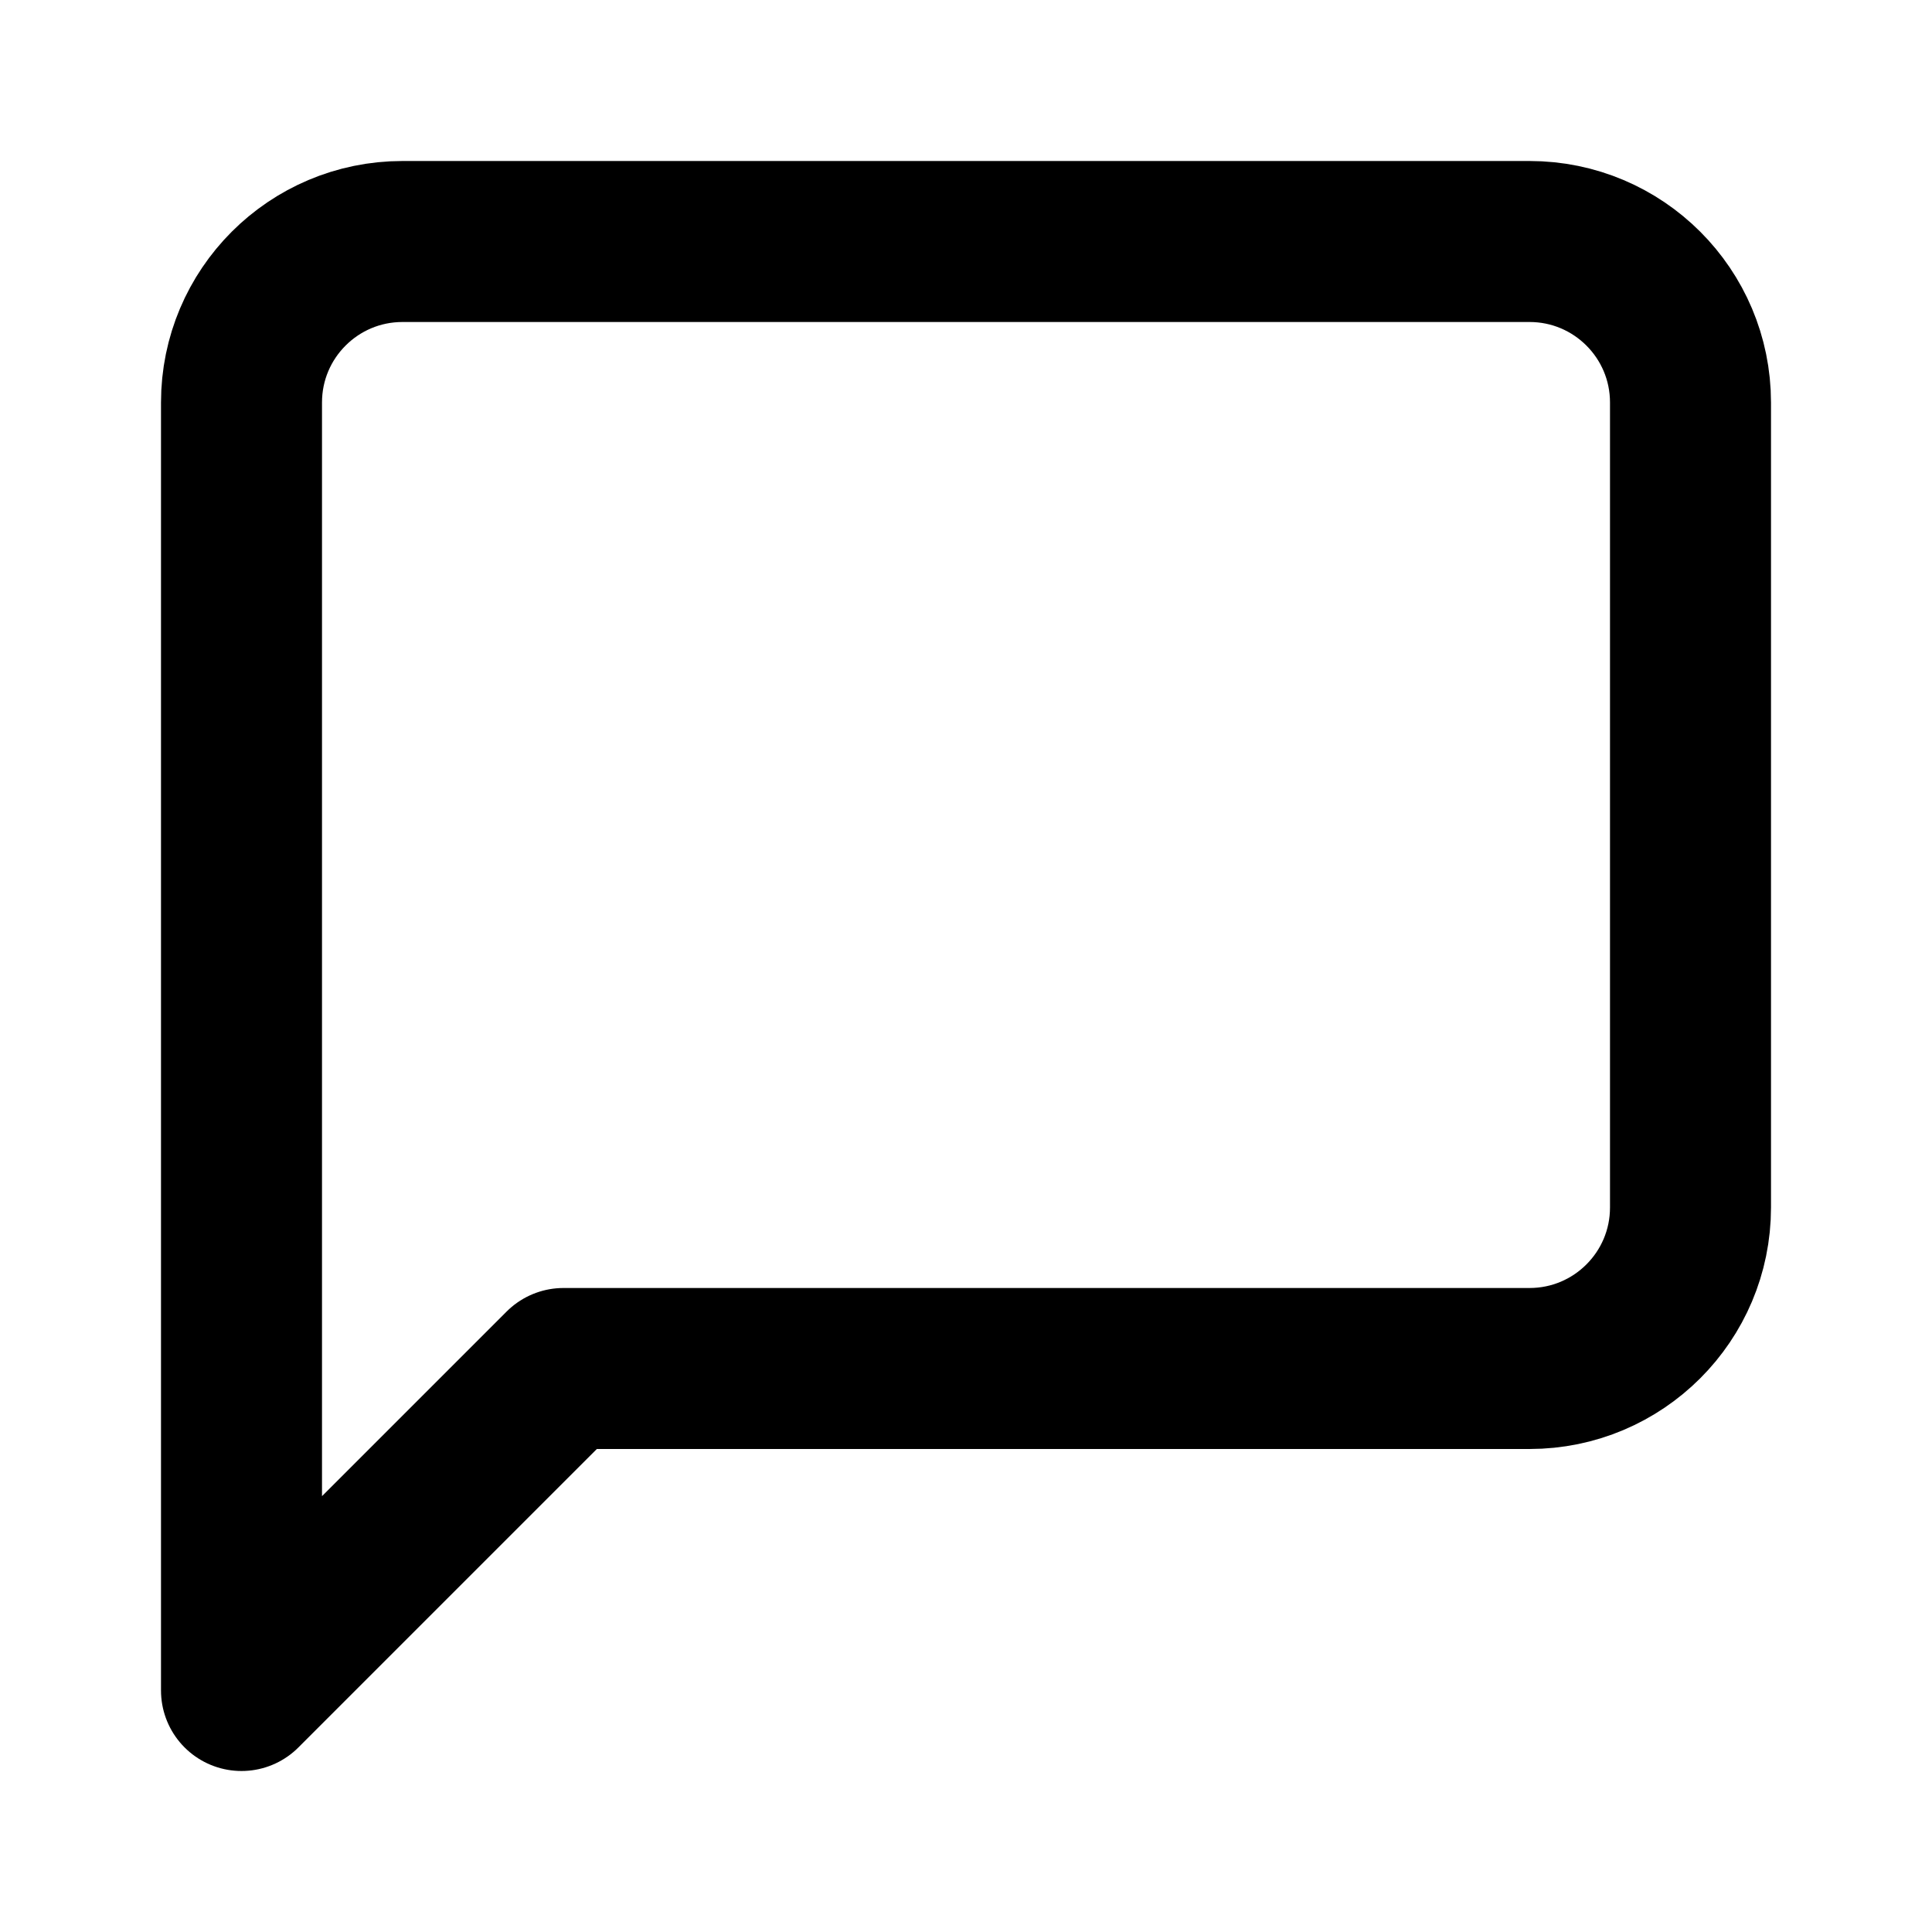
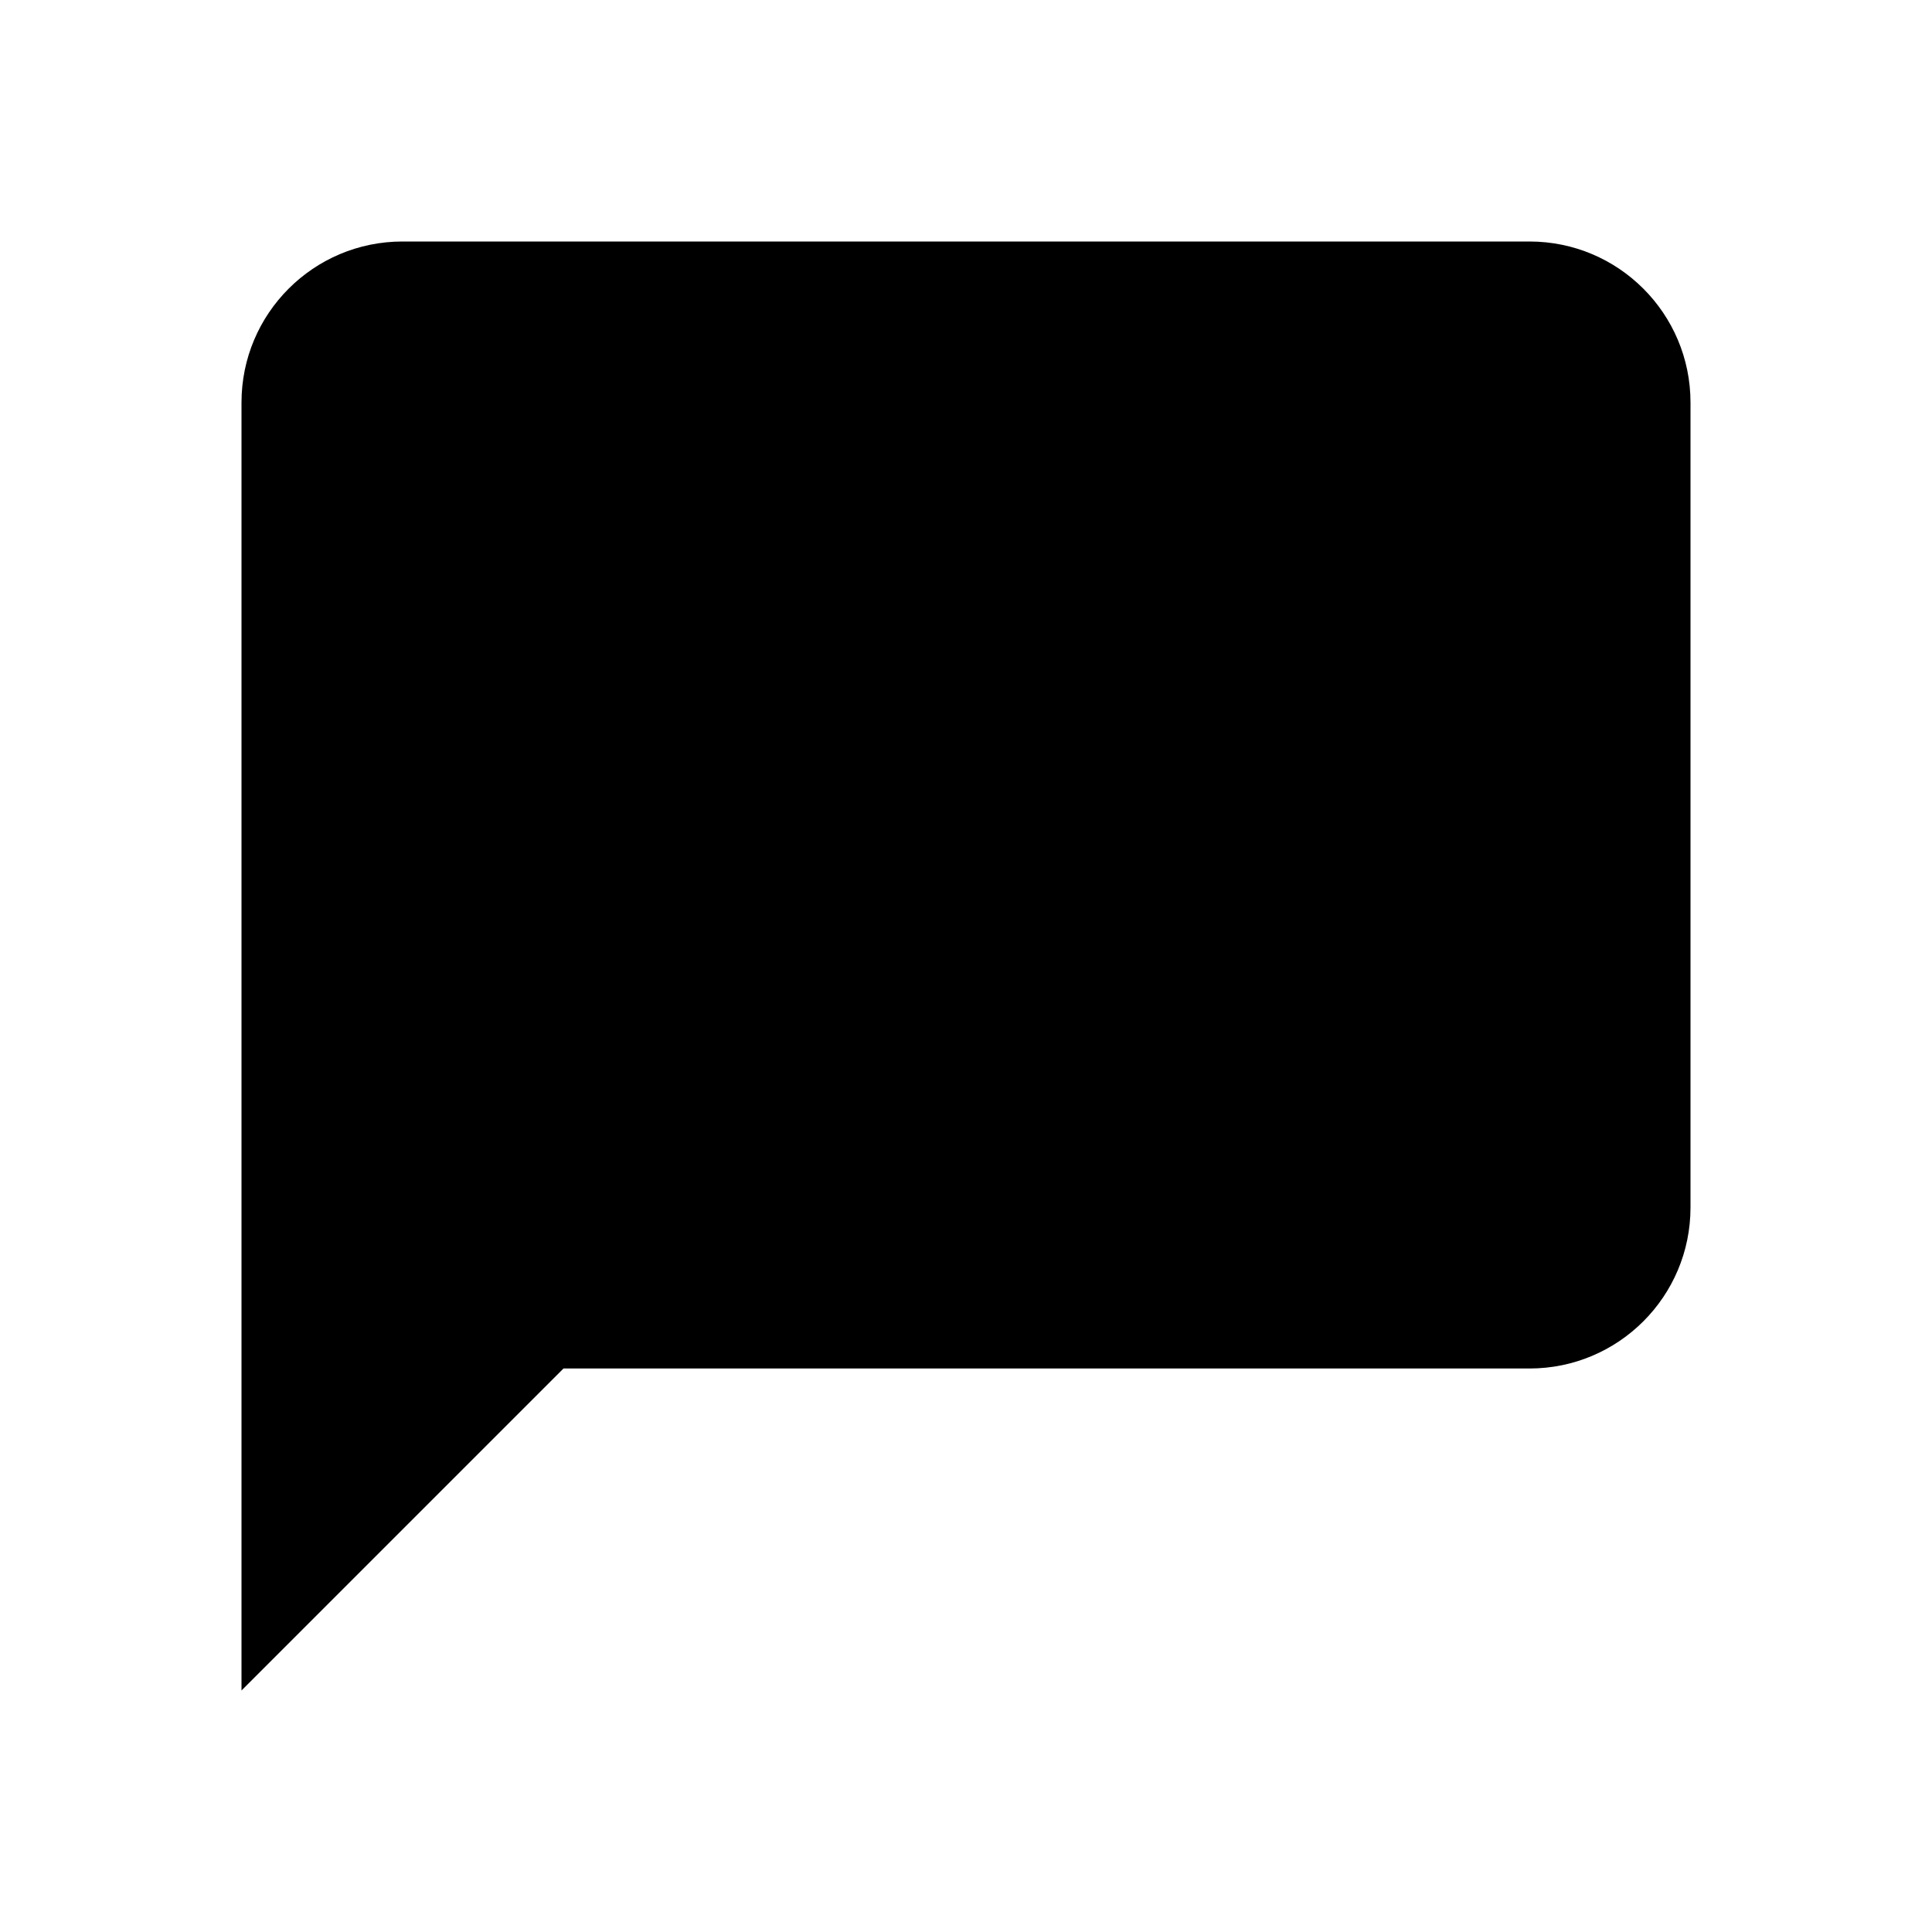
- <svg xmlns="http://www.w3.org/2000/svg" width="32" height="32" viewBox="0 0 24 24" fill="none" stroke="currentColor" stroke-width="2" stroke-linecap="round" stroke-linejoin="round">
+ <svg xmlns="http://www.w3.org/2000/svg" width="32" height="32" viewBox="0 0 24 24" fill="#000000">
  <path d="M21 15a2 2 0 0 1-2 2H7l-4 4V5a2 2 0 0 1 2-2h14a2 2 0 0 1 2 2z" />
</svg>
